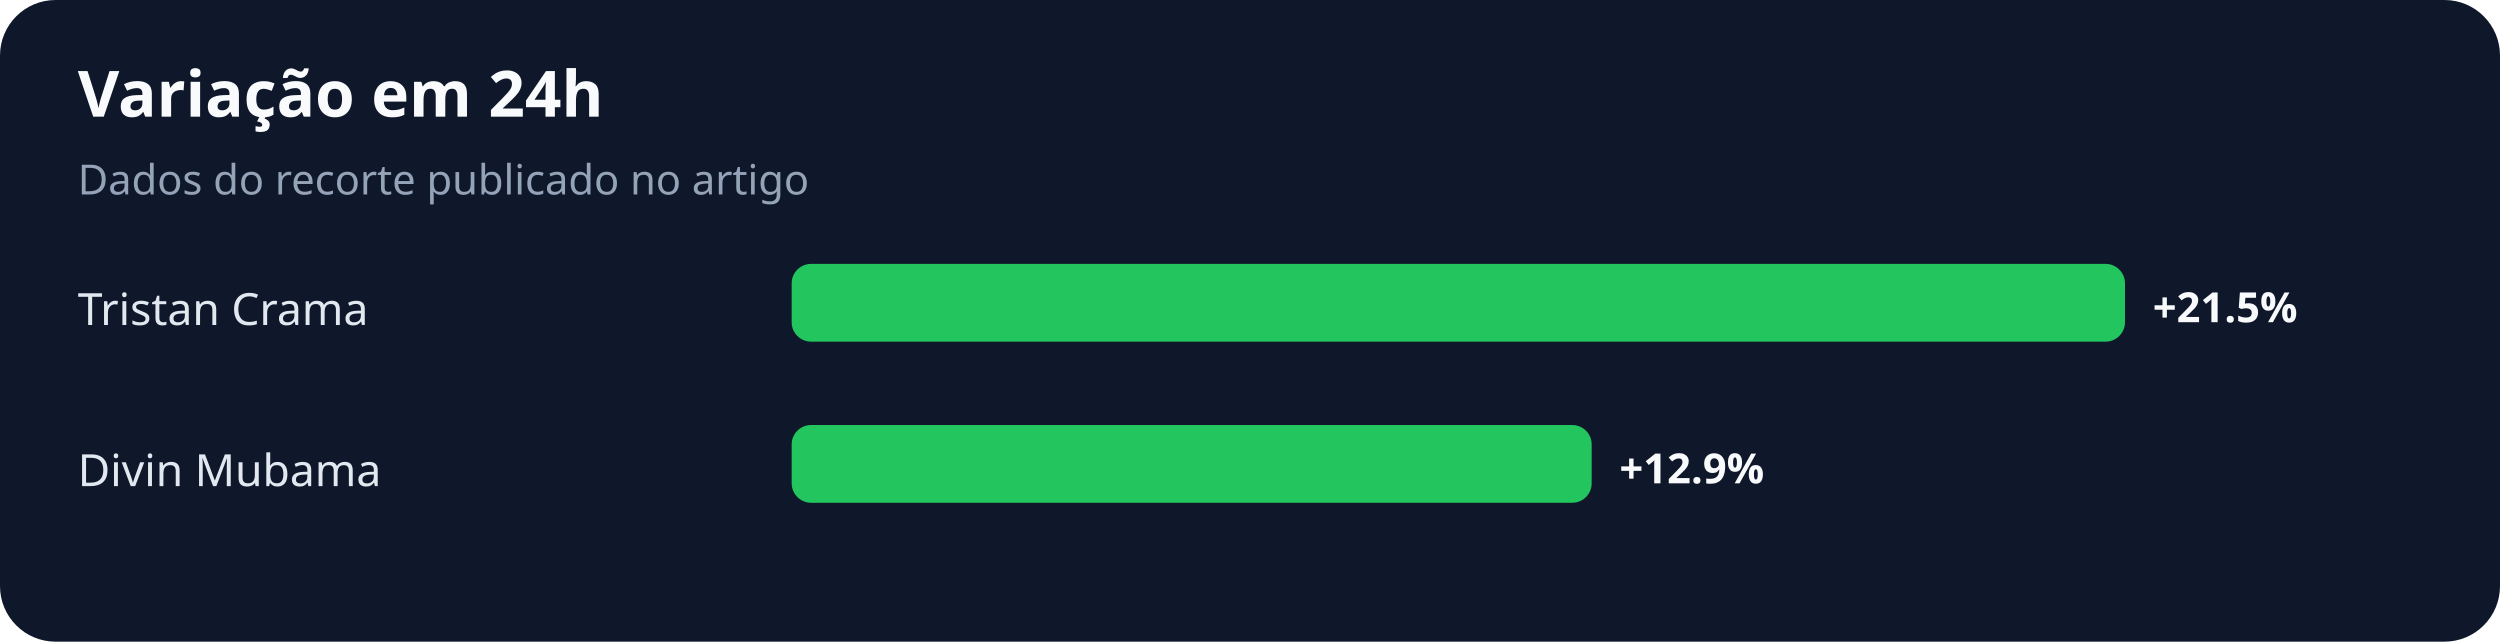
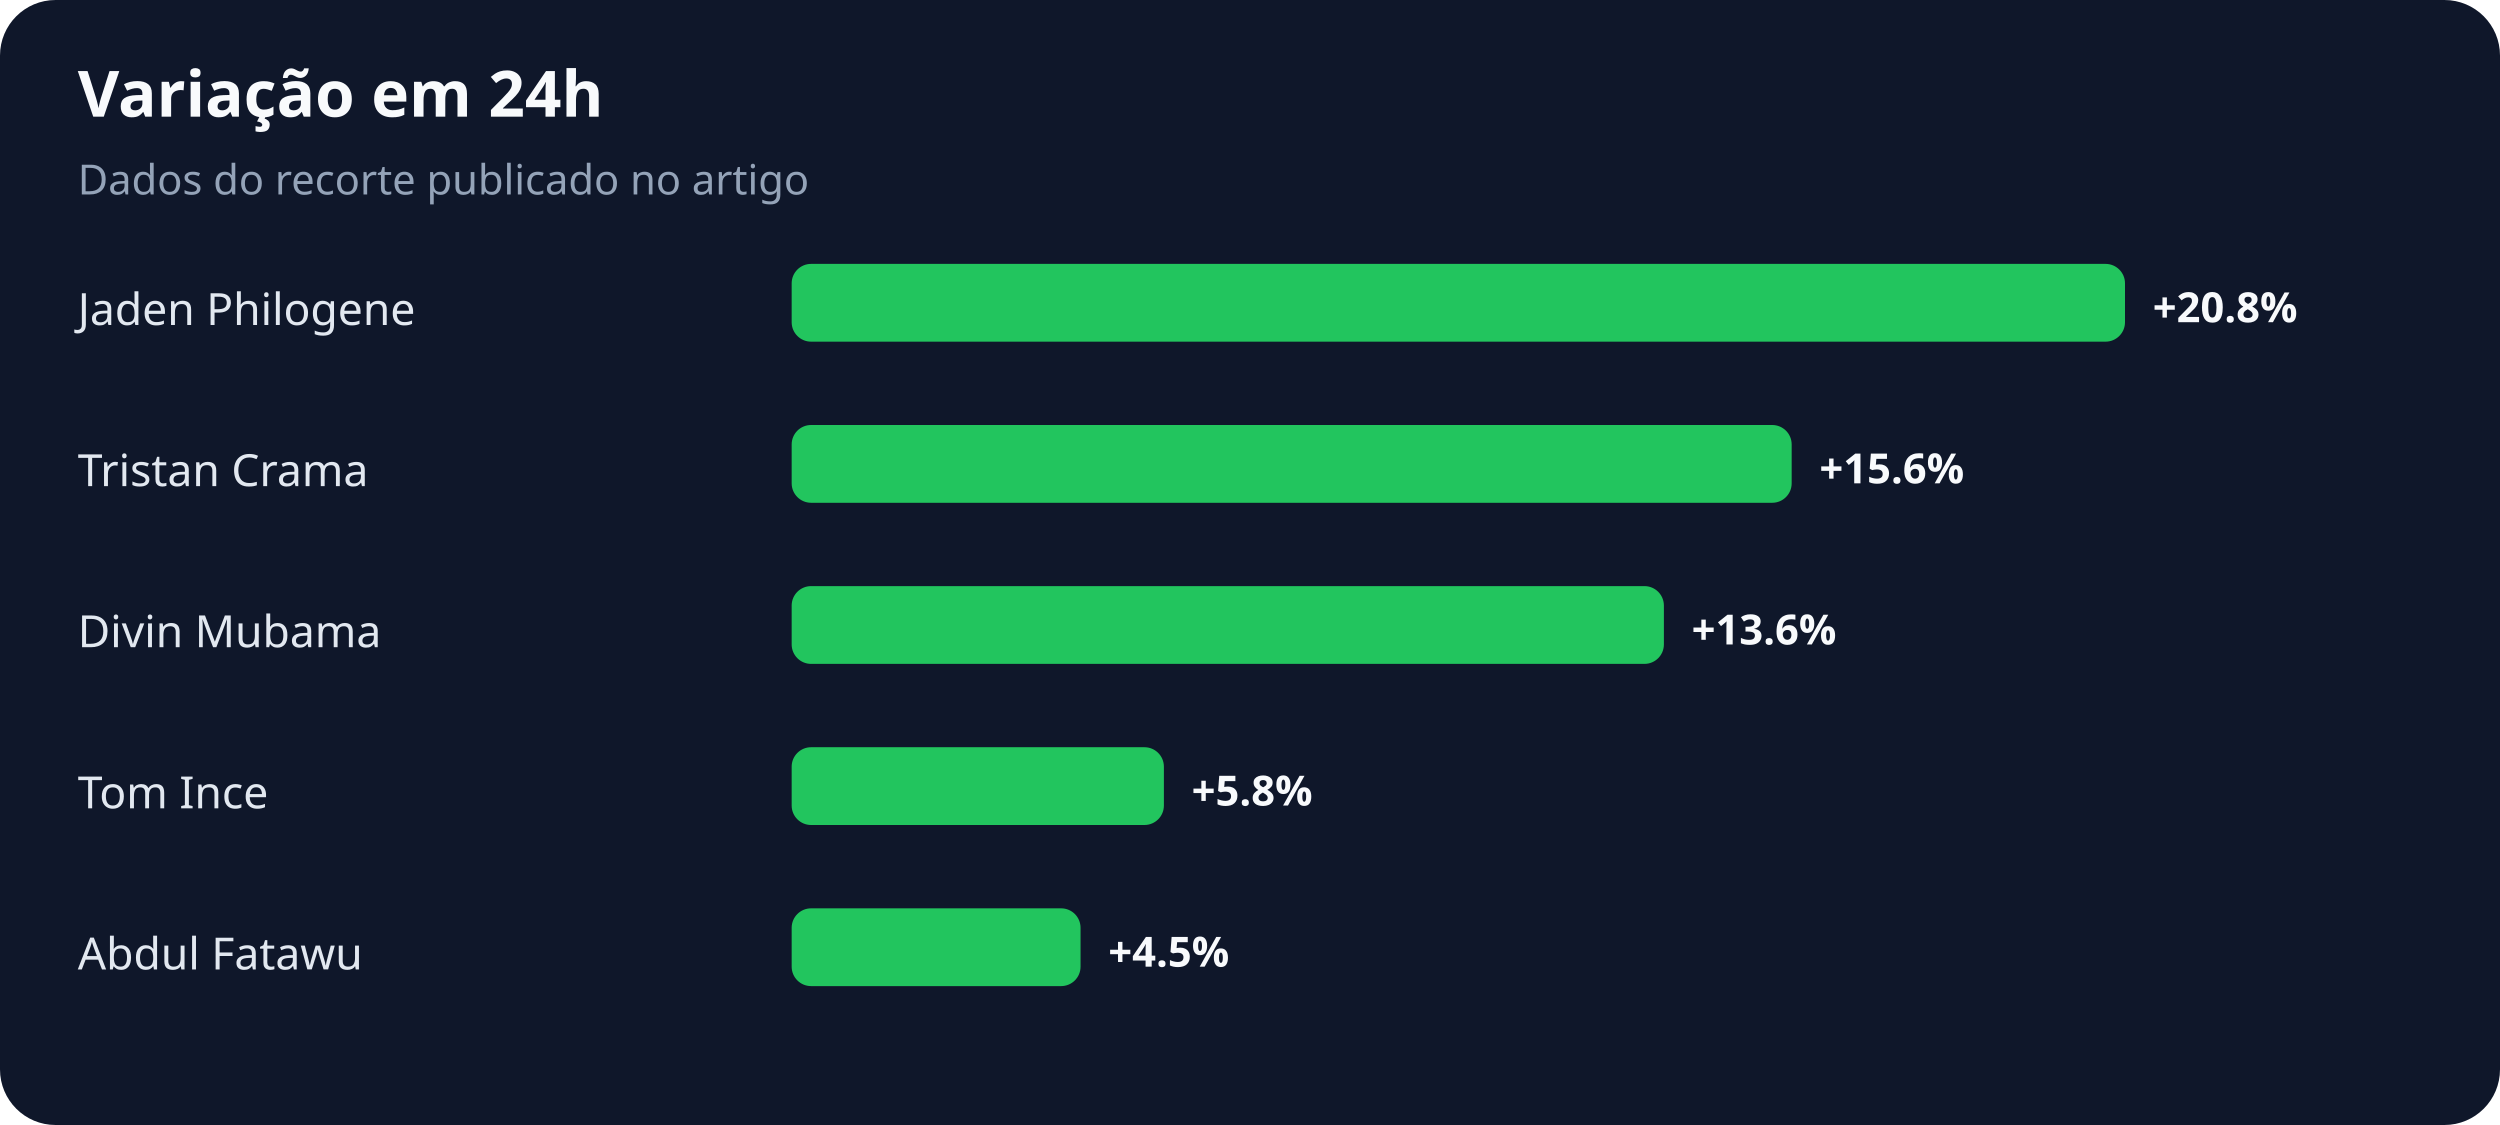
- <svg xmlns="http://www.w3.org/2000/svg" width="900" height="231" viewBox="0 0 900 231" role="img" aria-labelledby="title desc">
+ <svg xmlns="http://www.w3.org/2000/svg" width="900" height="405" viewBox="0 0 900 405" role="img" aria-labelledby="title desc">
  <rect width="100%" height="100%" rx="20" fill="#0f172a" />
  <text x="28" y="42" fill="#f8fafc" font-family="system-ui,sans-serif" font-size="23" font-weight="700">Variação em 24h</text>
  <text x="28" y="70" fill="#94a3b8" font-family="system-ui,sans-serif" font-size="15">Dados do recorte publicado no artigo</text>
-   <text x="28" y="117" fill="#e2e8f0" font-family="system-ui,sans-serif" font-size="16">Tristan Crama</text>
+   <text x="28" y="117" fill="#e2e8f0" font-family="system-ui,sans-serif" font-size="16">Jaden Philogene</text>
  <rect x="285" y="95" width="480" height="28" rx="7" fill="#22c55e" />
-   <text x="775" y="116" fill="#f8fafc" font-family="system-ui,sans-serif" font-size="15" font-weight="700">+21.5%</text>
-   <text x="28" y="175" fill="#e2e8f0" font-family="system-ui,sans-serif" font-size="16">Divin Mubama</text>
-   <rect x="285" y="153" width="288" height="28" rx="7" fill="#22c55e" />
-   <text x="583" y="174" fill="#f8fafc" font-family="system-ui,sans-serif" font-size="15" font-weight="700">+12.9%</text>
+   <text x="775" y="116" fill="#f8fafc" font-family="system-ui,sans-serif" font-size="15" font-weight="700">+20.8%</text>
+   <text x="28" y="175" fill="#e2e8f0" font-family="system-ui,sans-serif" font-size="16">Tristan Crama</text>
+   <rect x="285" y="153" width="360" height="28" rx="7" fill="#22c55e" />
+   <text x="655" y="174" fill="#f8fafc" font-family="system-ui,sans-serif" font-size="15" font-weight="700">+15.6%</text>
+   <text x="28" y="233" fill="#e2e8f0" font-family="system-ui,sans-serif" font-size="16">Divin Mubama</text>
+   <rect x="285" y="211" width="314" height="28" rx="7" fill="#22c55e" />
+   <text x="609" y="232" fill="#f8fafc" font-family="system-ui,sans-serif" font-size="15" font-weight="700">+13.6%</text>
+   <text x="28" y="291" fill="#e2e8f0" font-family="system-ui,sans-serif" font-size="16">Tom Ince</text>
+   <rect x="285" y="269" width="134" height="28" rx="7" fill="#22c55e" />
+   <text x="429" y="290" fill="#f8fafc" font-family="system-ui,sans-serif" font-size="15" font-weight="700">+5.8%</text>
+   <text x="28" y="349" fill="#e2e8f0" font-family="system-ui,sans-serif" font-size="16">Abdul Fatawu</text>
+   <rect x="285" y="327" width="104" height="28" rx="7" fill="#22c55e" />
+   <text x="399" y="348" fill="#f8fafc" font-family="system-ui,sans-serif" font-size="15" font-weight="700">+4.5%</text>
</svg>
